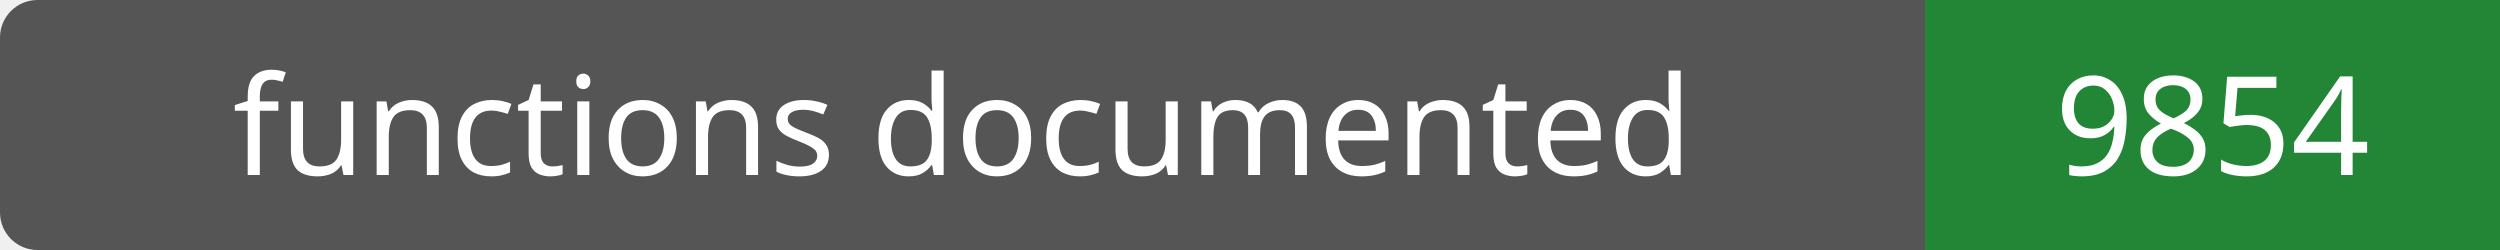
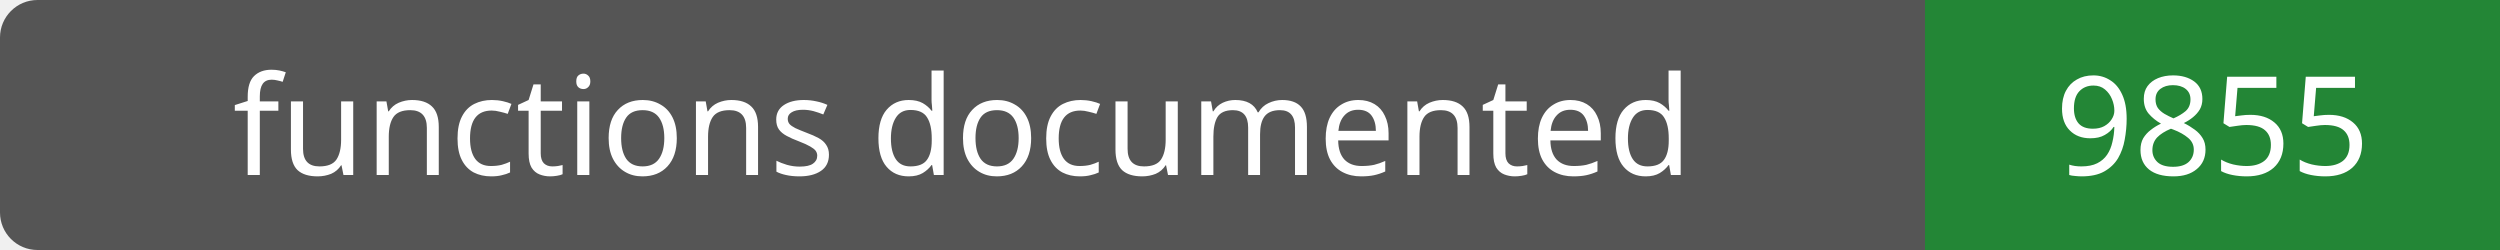
- <svg xmlns="http://www.w3.org/2000/svg" width="200" height="20" role="img" aria-label="functions documented: 9854">
+ <svg xmlns="http://www.w3.org/2000/svg" width="200" height="20" role="img" aria-label="functions documented: 9855">
  <rect width="200" height="20" rx="3" fill="#555" />
  <path fill="#238636" d="M154 0h46v20H154z" />
  <g fill="#fff" text-anchor="middle" font-family="Verdana,sans-serif" font-size="11">
    <text x="77.0" y="14">functions documented</text>
-     <text x="177.0" y="14">9854</text>
+     <text x="177.0" y="14">9855</text>
  </g>
</svg>
